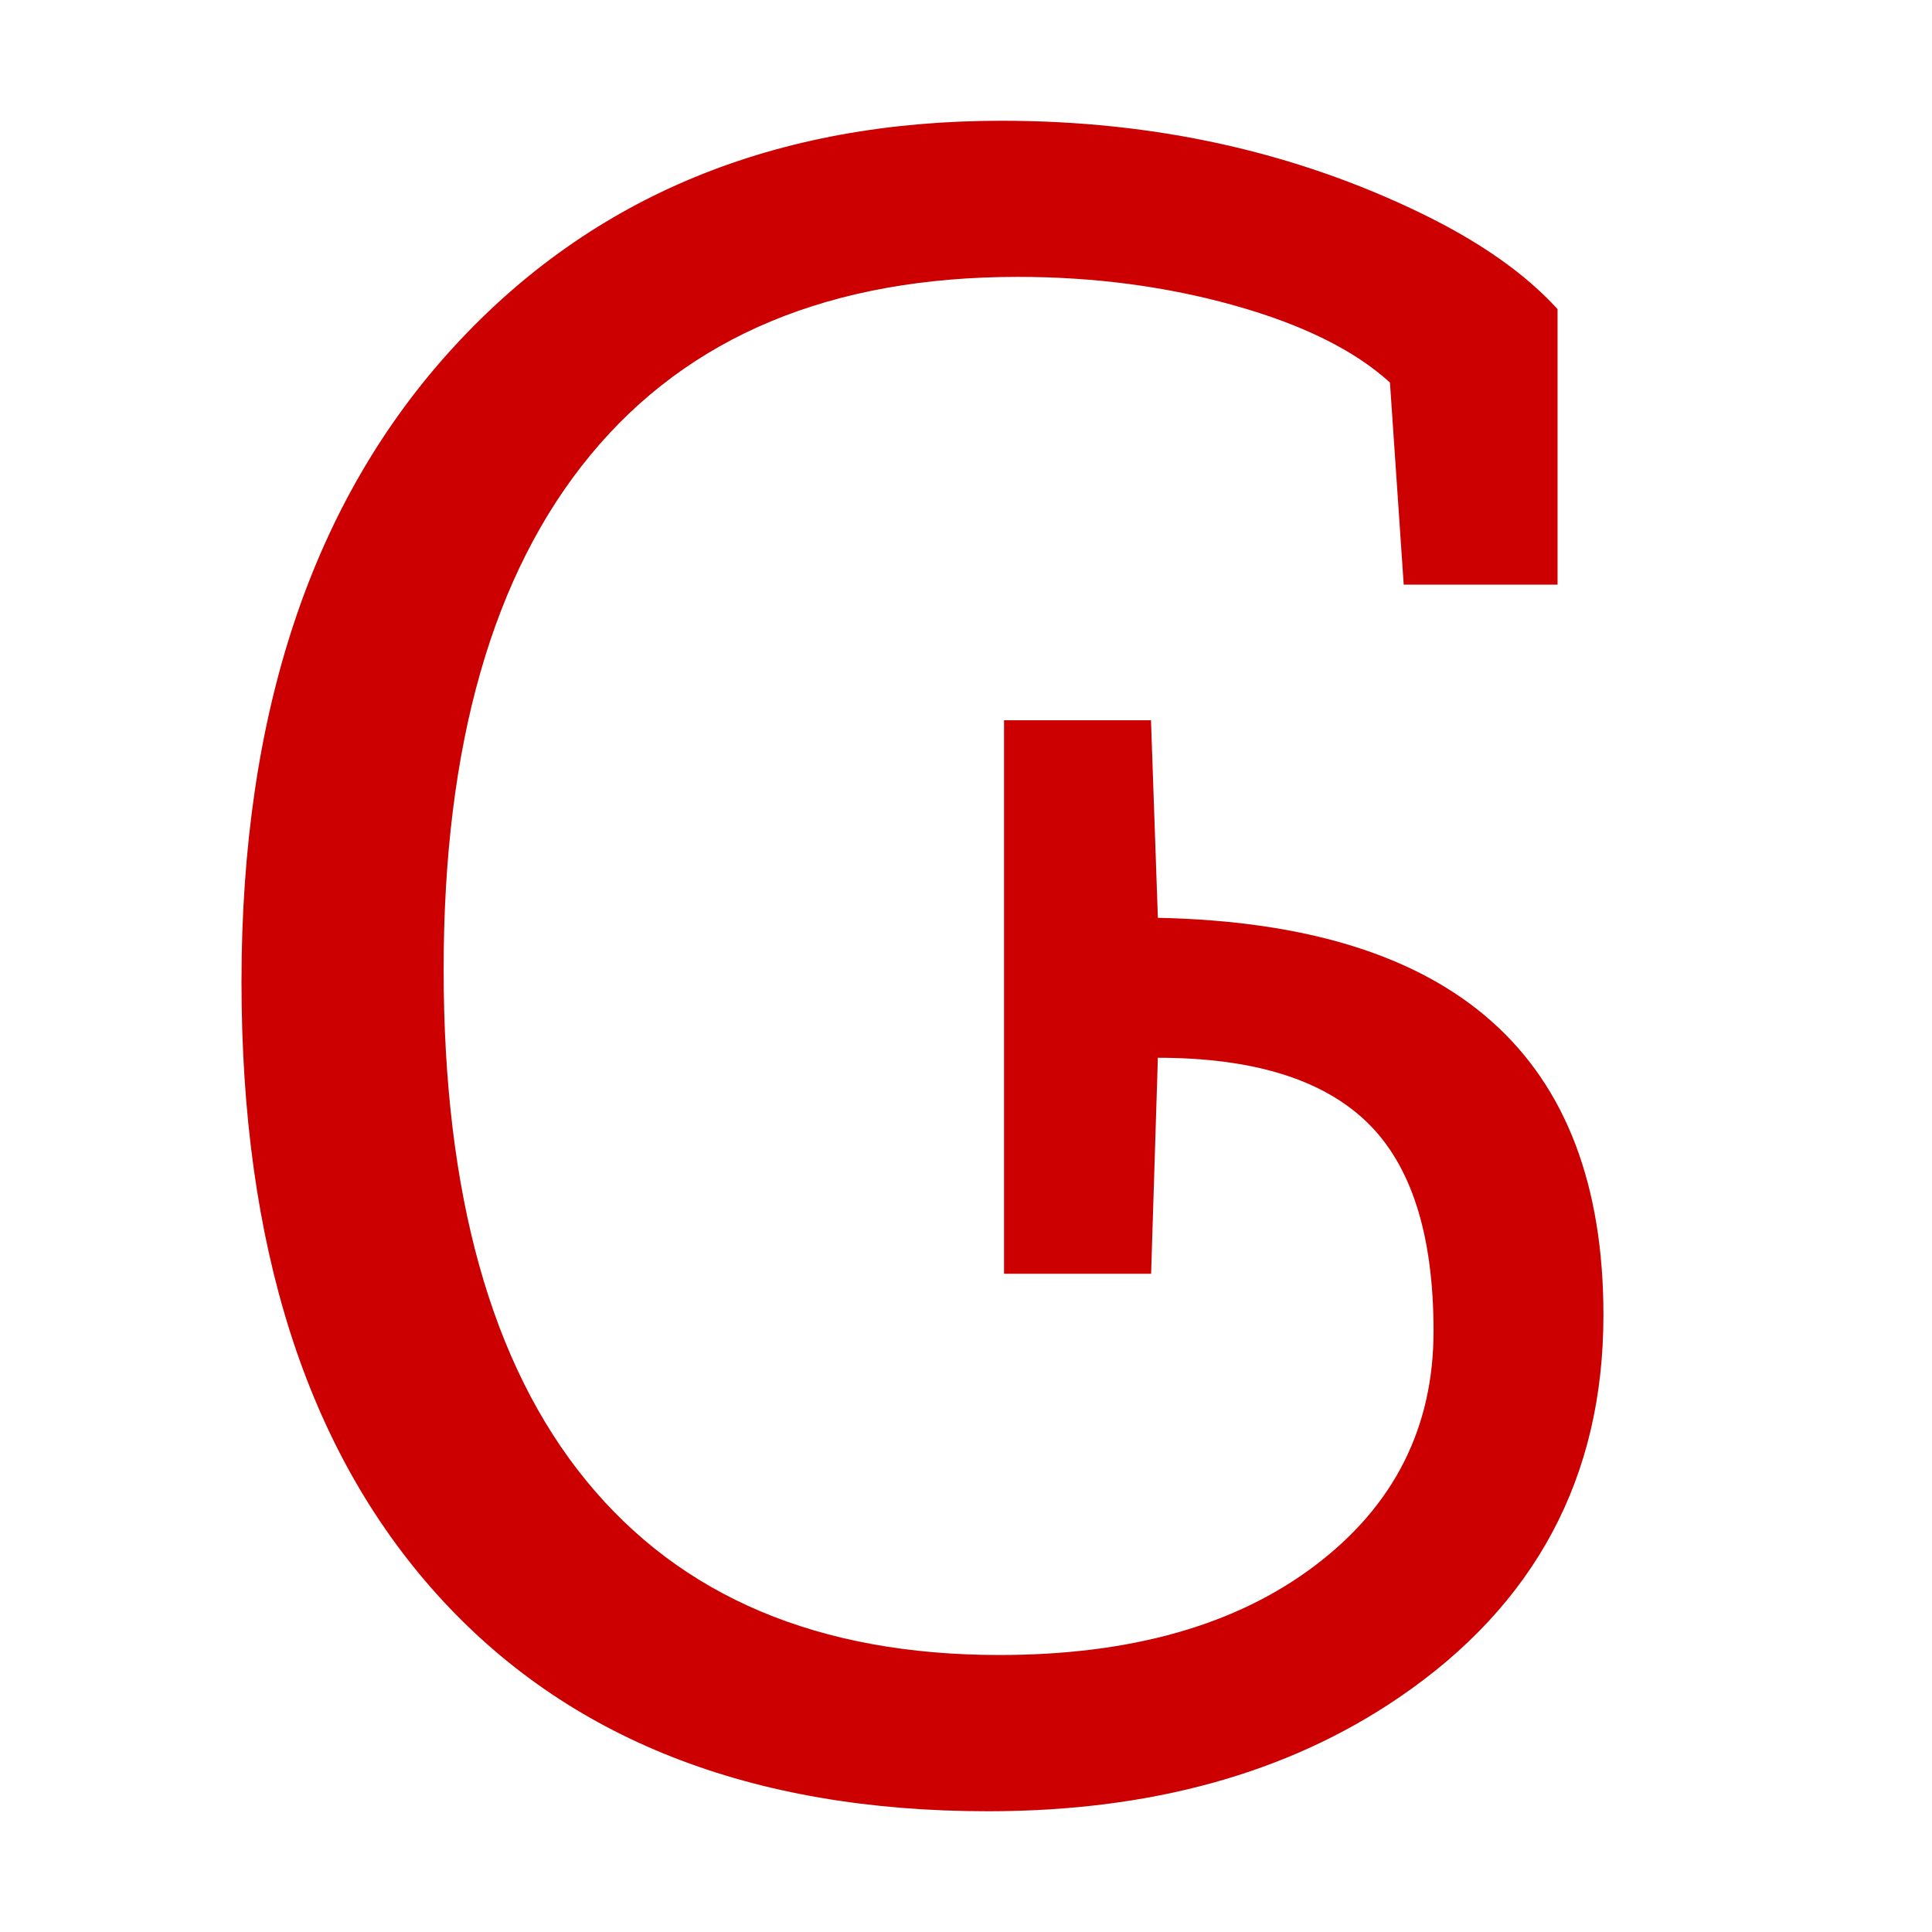
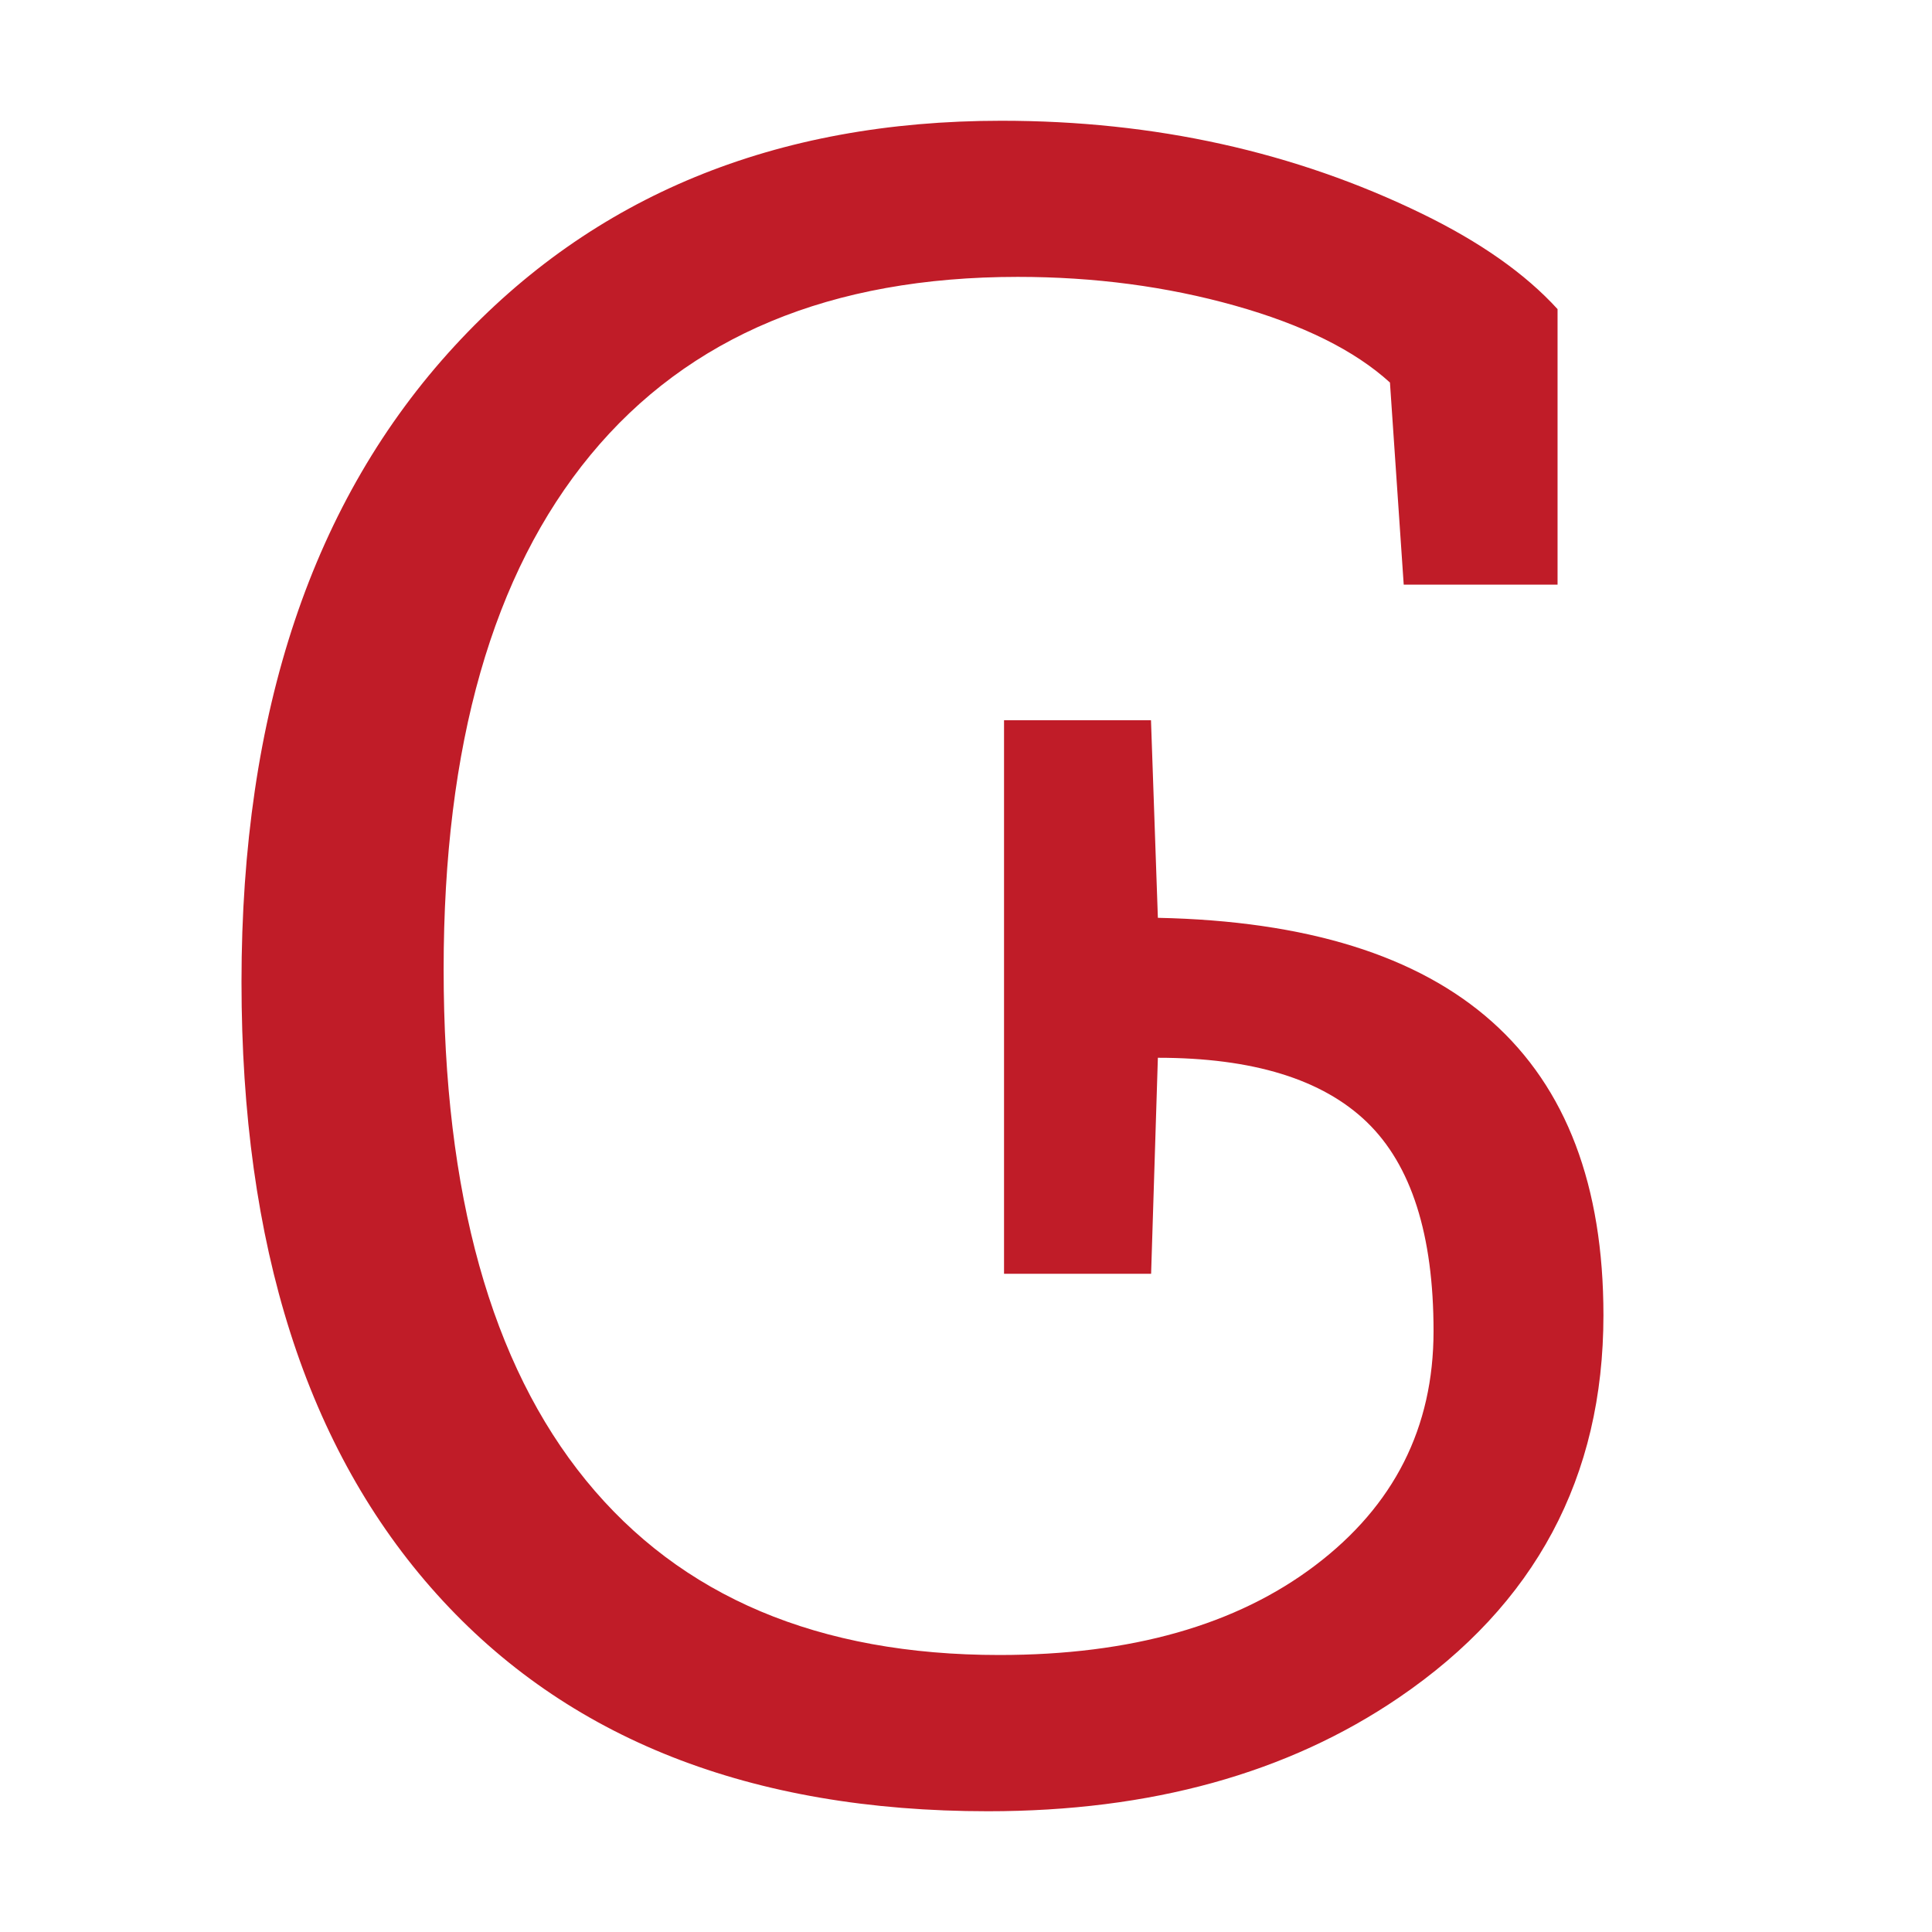
<svg xmlns="http://www.w3.org/2000/svg" width="16" height="16" viewBox="0 0 16 16" version="1.1" id="svg5">
  <defs id="defs2" />
  <g id="layer1">
-     <path d="m 8.182,15 q -2.948,0 -4.565,-1.798 Q 2,11.405 2,8.133 2,4.78 3.766,2.864 5.483,1 8.294,1 10.195,1 11.777,1.77 12.5,2.122 12.899,2.56 V 4.842 H 11.625 L 11.511,3.168 Q 11.073,2.769 10.227,2.531 9.38,2.293 8.429,2.293 q -2.321,0 -3.538,1.474 -1.217,1.474 -1.217,4.261 0,2.787 1.179,4.232 1.179,1.446 3.424,1.446 1.636,0 2.615,-0.742 0.98,-0.742 0.98,-1.94 0,-1.198 -0.552,-1.731 -0.552,-0.533 -1.731,-0.533 L 9.533,10.549 H 8.315 V 5.965 h 1.217 l 0.057,1.636 q 3.69,0.076 3.69,3.291 0,2.013 -1.693,3.166 Q 10.204,15 8.182,15 Z" id="path4545" style="fill:#cc0000;stroke-width:1" />
+     <path d="m 8.182,15 q -2.948,0 -4.565,-1.798 Q 2,11.405 2,8.133 2,4.78 3.766,2.864 5.483,1 8.294,1 10.195,1 11.777,1.77 12.5,2.122 12.899,2.56 V 4.842 H 11.625 L 11.511,3.168 Q 11.073,2.769 10.227,2.531 9.38,2.293 8.429,2.293 q -2.321,0 -3.538,1.474 -1.217,1.474 -1.217,4.261 0,2.787 1.179,4.232 1.179,1.446 3.424,1.446 1.636,0 2.615,-0.742 0.98,-0.742 0.98,-1.94 0,-1.198 -0.552,-1.731 -0.552,-0.533 -1.731,-0.533 L 9.533,10.549 H 8.315 V 5.965 h 1.217 l 0.057,1.636 q 3.69,0.076 3.69,3.291 0,2.013 -1.693,3.166 Q 10.204,15 8.182,15 Z" id="path4545" style="fill:#c01c28;stroke-width:1" />
  </g>
</svg>
